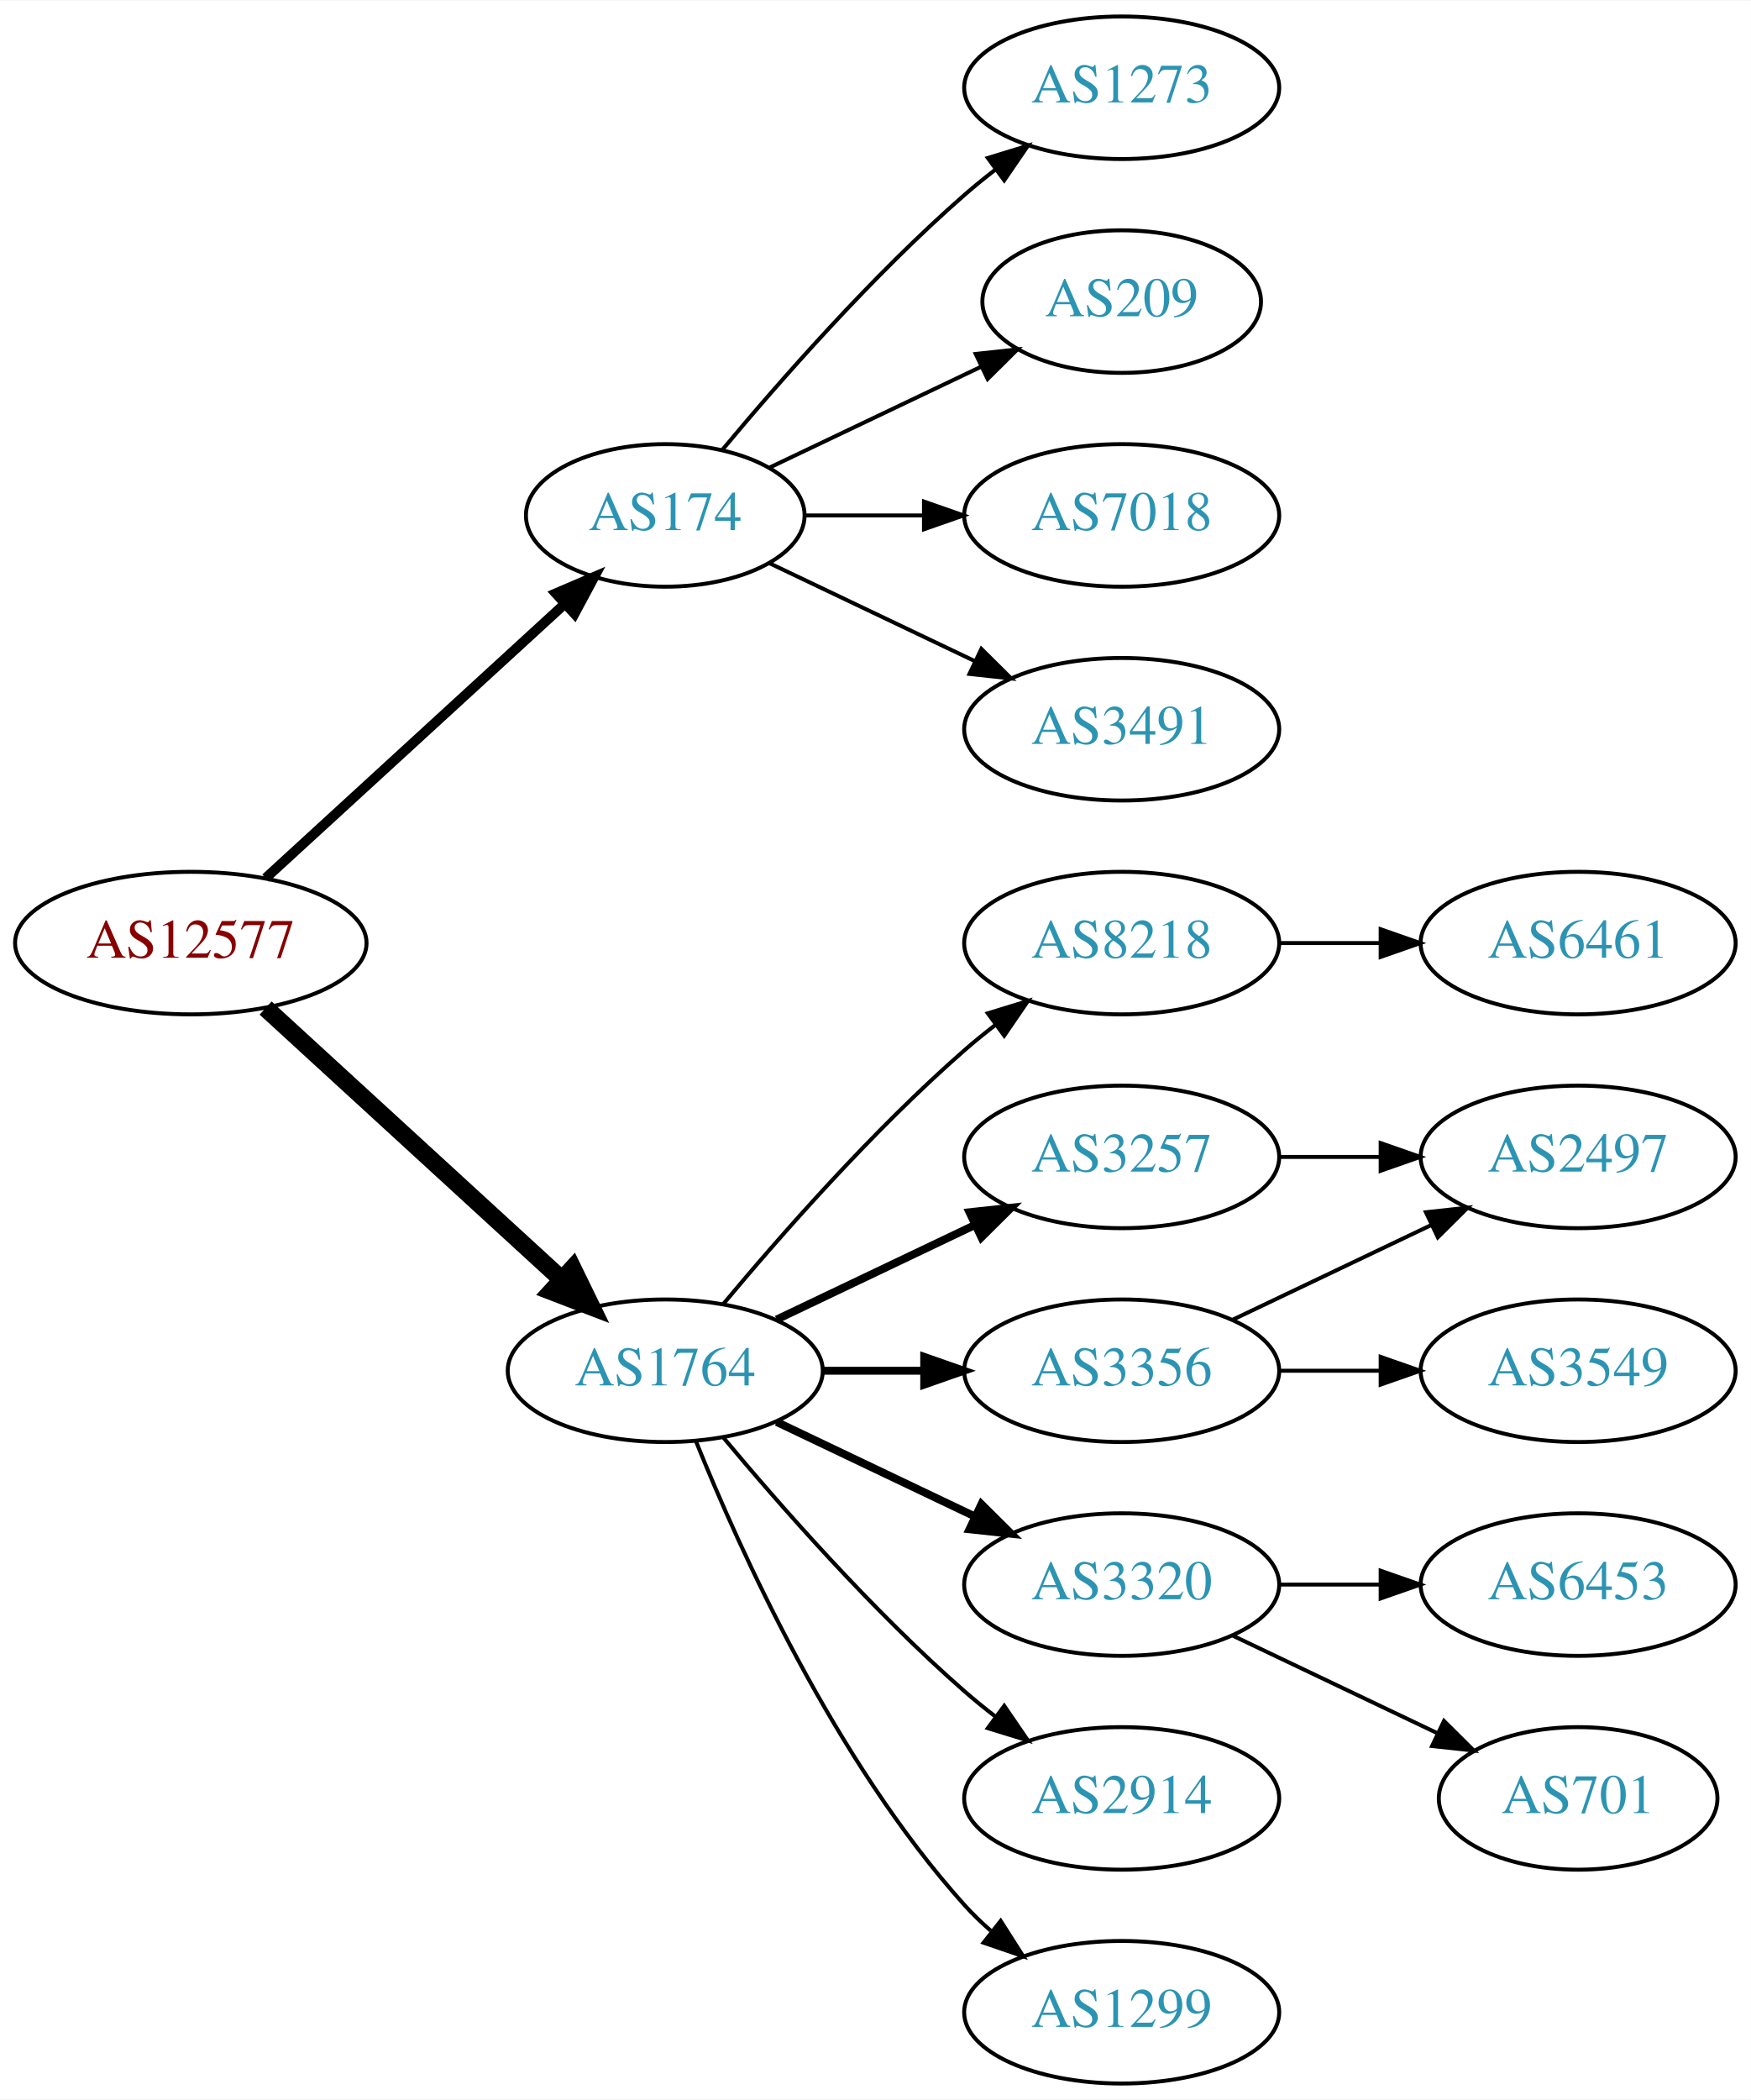
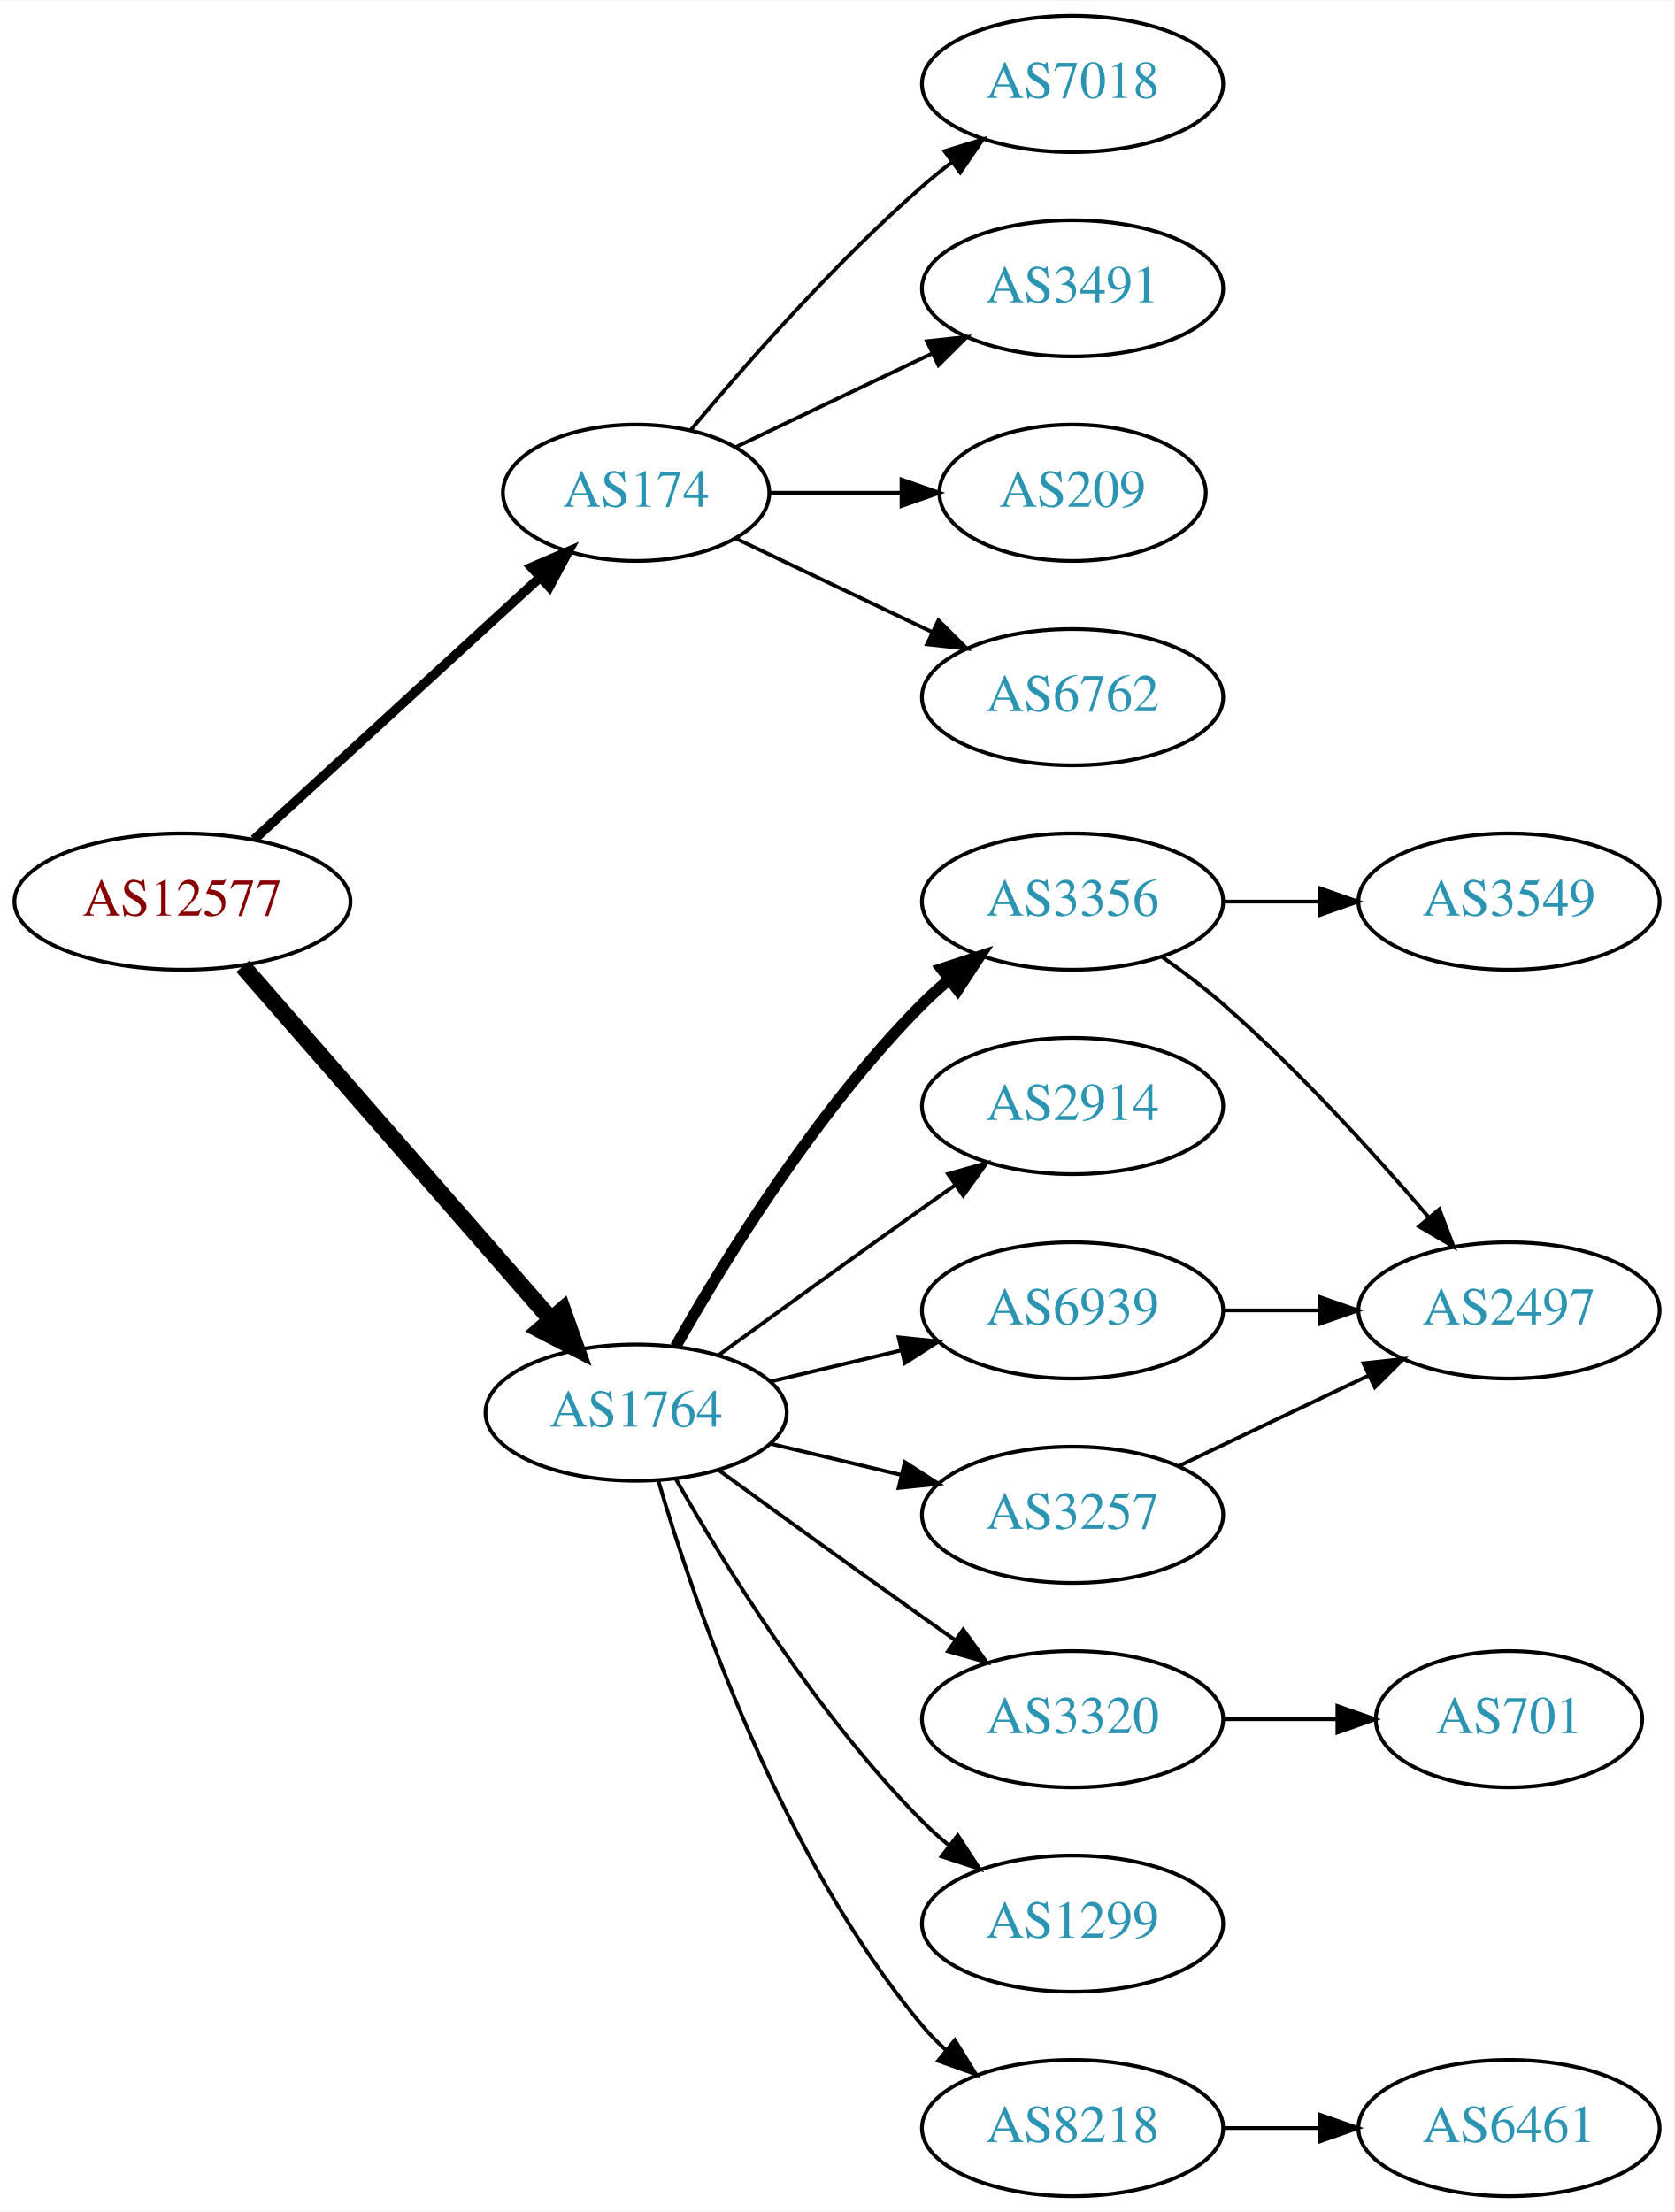
- <svg xmlns="http://www.w3.org/2000/svg" xmlns:xlink="http://www.w3.org/1999/xlink" width="442pt" height="530pt" viewBox="0.00 0.00 442.27 530.00">
-   <g id="graph0" class="graph" transform="scale(1 1) rotate(0) translate(4 526)">
-     <polygon fill="white" stroke="none" points="-4,4 -4,-526 438.271,-526 438.271,4 -4,4" />
+ <svg xmlns="http://www.w3.org/2000/svg" xmlns:xlink="http://www.w3.org/1999/xlink" width="442pt" height="584pt" viewBox="0.00 0.00 442.27 584.00">
+   <g id="graph0" class="graph" transform="scale(1 1) rotate(0) translate(4 580)">
+     <polygon fill="white" stroke="none" points="-4,4 -4,-580 438.271,-580 438.271,4 -4,4" />
    <g id="node1" class="node">
      <g id="a_node1">
        <a xlink:href="/asn/12577" xlink:title="AS12577 ~ Muehlgasse 14E [AT]">
-           <ellipse fill="#ffffff" stroke="black" cx="44.196" cy="-288" rx="44.393" ry="18" />
-           <text text-anchor="middle" x="44.196" y="-284.3" font-family="Times,serif" font-size="14.00" fill="#880000">AS12577</text>
+           <ellipse fill="#ffffff" stroke="black" cx="44.196" cy="-342" rx="44.393" ry="18" />
+           <text text-anchor="middle" x="44.196" y="-338.3" font-family="Times,serif" font-size="14.00" fill="#880000">AS12577</text>
        </a>
      </g>
    </g>
    <g id="node2" class="node">
      <g id="a_node2">
        <a xlink:href="/asn/174" xlink:title="AS174 ~ Cogent Communications [US]">
-           <ellipse fill="#ffffff" stroke="black" cx="164.039" cy="-396" rx="35.194" ry="18" />
-           <text text-anchor="middle" x="164.039" y="-392.3" font-family="Times,serif" font-size="14.00" fill="#2c94b3">AS174</text>
+           <ellipse fill="#ffffff" stroke="black" cx="164.039" cy="-450" rx="35.194" ry="18" />
+           <text text-anchor="middle" x="164.039" y="-446.3" font-family="Times,serif" font-size="14.00" fill="#2c94b3">AS174</text>
        </a>
      </g>
    </g>
    <g id="edge1" class="edge">
-       <path fill="none" stroke="black" stroke-width="2.5" d="M63.094,-304.403C83.252,-322.878 116.129,-353.009 138.632,-373.632" />
-       <polygon fill="black" stroke="black" stroke-width="2.5" points="136.384,-376.319 146.121,-380.496 141.114,-371.159 136.384,-376.319" />
+       <path fill="none" stroke="black" stroke-width="2.5" d="M63.094,-358.403C83.252,-376.878 116.129,-407.009 138.632,-427.632" />
+       <polygon fill="black" stroke="black" stroke-width="2.5" points="136.384,-430.319 146.121,-434.496 141.114,-425.159 136.384,-430.319" />
    </g>
    <g id="node3" class="node">
      <g id="a_node3">
        <a xlink:href="/asn/1764" xlink:title="AS1764 ~ NEXTLAYER-AS [AT]">
-           <ellipse fill="#ffffff" stroke="black" cx="164.039" cy="-180" rx="39.794" ry="18" />
-           <text text-anchor="middle" x="164.039" y="-176.3" font-family="Times,serif" font-size="14.00" fill="#2c94b3">AS1764</text>
+           <ellipse fill="#ffffff" stroke="black" cx="164.039" cy="-207" rx="39.794" ry="18" />
+           <text text-anchor="middle" x="164.039" y="-203.3" font-family="Times,serif" font-size="14.00" fill="#2c94b3">AS1764</text>
        </a>
      </g>
    </g>
    <g id="edge2" class="edge">
-       <path fill="none" stroke="black" stroke-width="4.5" d="M63.094,-271.597C83.022,-253.333 115.38,-223.678 137.857,-203.079" />
-       <polygon fill="black" stroke="black" stroke-width="4.5" points="140.647,-205.863 145.359,-196.203 135.326,-200.057 140.647,-205.863" />
+       <path fill="none" stroke="black" stroke-width="4.5" d="M60.121,-324.902C80.663,-301.369 117.782,-258.845 141.379,-231.813" />
+       <polygon fill="black" stroke="black" stroke-width="4.5" points="144.625,-234.082 148.235,-223.959 138.692,-228.903 144.625,-234.082" />
    </g>
    <g id="node4" class="node">
      <g id="a_node4">
-         <a xlink:href="/asn/1273" xlink:title="AS1273 ~ Vodafone Group PLC [EU]">
-           <ellipse fill="#ffffff" stroke="black" cx="279.332" cy="-504" rx="39.794" ry="18" />
-           <text text-anchor="middle" x="279.332" y="-500.3" font-family="Times,serif" font-size="14.00" fill="#2c94b3">AS1273</text>
+         <a xlink:href="/asn/6762" xlink:title="AS6762 ~ TELECOM ITALIA SPARKLE S.p.A. [IT]">
+           <ellipse fill="#ffffff" stroke="black" cx="279.332" cy="-396" rx="39.794" ry="18" />
+           <text text-anchor="middle" x="279.332" y="-392.3" font-family="Times,serif" font-size="14.00" fill="#2c94b3">AS6762</text>
        </a>
      </g>
    </g>
    <g id="edge3" class="edge">
-       <path fill="none" stroke="black" d="M178.404,-412.499C192.659,-429.596 216.354,-456.619 239.685,-477 242.151,-479.154 244.789,-481.294 247.487,-483.372" />
-       <polygon fill="black" stroke="black" points="245.512,-486.264 255.641,-489.37 249.66,-480.625 245.512,-486.264" />
+       <path fill="none" stroke="black" d="M190.464,-437.881C205.766,-430.587 225.49,-421.186 242.372,-413.14" />
+       <polygon fill="black" stroke="black" points="243.891,-416.293 251.412,-408.831 240.879,-409.974 243.891,-416.293" />
    </g>
    <g id="node5" class="node">
      <g id="a_node5">
+         <a xlink:href="/asn/7018" xlink:title="AS7018 ~ AT&amp;T Services, Inc. [US]">
+           <ellipse fill="#ffffff" stroke="black" cx="279.332" cy="-558" rx="39.794" ry="18" />
+           <text text-anchor="middle" x="279.332" y="-554.3" font-family="Times,serif" font-size="14.00" fill="#2c94b3">AS7018</text>
+         </a>
+       </g>
+     </g>
+     <g id="edge4" class="edge">
+       <path fill="none" stroke="black" d="M178.404,-466.499C192.659,-483.596 216.354,-510.619 239.685,-531 242.151,-533.154 244.789,-535.294 247.487,-537.372" />
+       <polygon fill="black" stroke="black" points="245.512,-540.264 255.641,-543.37 249.66,-534.625 245.512,-540.264" />
+     </g>
+     <g id="node6" class="node">
+       <g id="a_node6">
+         <a xlink:href="/asn/3491" xlink:title="AS3491 ~ PCCW Global, Inc. [US]">
+           <ellipse fill="#ffffff" stroke="black" cx="279.332" cy="-504" rx="39.794" ry="18" />
+           <text text-anchor="middle" x="279.332" y="-500.3" font-family="Times,serif" font-size="14.00" fill="#2c94b3">AS3491</text>
+         </a>
+       </g>
+     </g>
+     <g id="edge5" class="edge">
+       <path fill="none" stroke="black" d="M190.464,-462.119C205.766,-469.413 225.49,-478.814 242.372,-486.86" />
+       <polygon fill="black" stroke="black" points="240.879,-490.026 251.412,-491.169 243.891,-483.707 240.879,-490.026" />
+     </g>
+     <g id="node7" class="node">
+       <g id="a_node7">
        <a xlink:href="/asn/209" xlink:title="AS209 ~ CenturyLink Communications, LLC [US]">
          <ellipse fill="#ffffff" stroke="black" cx="279.332" cy="-450" rx="35.194" ry="18" />
          <text text-anchor="middle" x="279.332" y="-446.3" font-family="Times,serif" font-size="14.00" fill="#2c94b3">AS209</text>
        </a>
      </g>
    </g>
-     <g id="edge4" class="edge">
-       <path fill="none" stroke="black" d="M190.464,-408.119C206.207,-415.622 226.629,-425.356 243.822,-433.551" />
-       <polygon fill="black" stroke="black" points="242.458,-436.779 252.991,-437.922 245.47,-430.46 242.458,-436.779" />
-     </g>
-     <g id="node6" class="node">
-       <g id="a_node6">
-         <a xlink:href="/asn/7018" xlink:title="AS7018 ~ AT&amp;T Services, Inc. [US]">
-           <ellipse fill="#ffffff" stroke="black" cx="279.332" cy="-396" rx="39.794" ry="18" />
-           <text text-anchor="middle" x="279.332" y="-392.3" font-family="Times,serif" font-size="14.00" fill="#2c94b3">AS7018</text>
-         </a>
-       </g>
-     </g>
-     <g id="edge5" class="edge">
-       <path fill="none" stroke="black" d="M199.338,-396C208.715,-396 219.065,-396 229.1,-396" />
-       <polygon fill="black" stroke="black" points="229.388,-399.5 239.388,-396 229.388,-392.5 229.388,-399.5" />
-     </g>
-     <g id="node7" class="node">
-       <g id="a_node7">
-         <a xlink:href="/asn/3491" xlink:title="AS3491 ~ PCCW Global, Inc. [US]">
-           <ellipse fill="#ffffff" stroke="black" cx="279.332" cy="-342" rx="39.794" ry="18" />
-           <text text-anchor="middle" x="279.332" y="-338.3" font-family="Times,serif" font-size="14.00" fill="#2c94b3">AS3491</text>
-         </a>
-       </g>
-     </g>
    <g id="edge6" class="edge">
-       <path fill="none" stroke="black" d="M190.464,-383.881C205.766,-376.587 225.49,-367.186 242.372,-359.14" />
-       <polygon fill="black" stroke="black" points="243.891,-362.293 251.412,-354.831 240.879,-355.974 243.891,-362.293" />
+       <path fill="none" stroke="black" d="M199.338,-450C210.208,-450 222.385,-450 233.863,-450" />
+       <polygon fill="black" stroke="black" points="234.149,-453.5 244.149,-450 234.149,-446.5 234.149,-453.5" />
    </g>
    <g id="node8" class="node">
      <g id="a_node8">
        <a xlink:href="/asn/8218" xlink:title="AS8218 ~ legacy Neotelecoms [FR]">
-           <ellipse fill="#ffffff" stroke="black" cx="279.332" cy="-288" rx="39.794" ry="18" />
-           <text text-anchor="middle" x="279.332" y="-284.3" font-family="Times,serif" font-size="14.00" fill="#2c94b3">AS8218</text>
+           <ellipse fill="#ffffff" stroke="black" cx="279.332" cy="-18" rx="39.794" ry="18" />
+           <text text-anchor="middle" x="279.332" y="-14.3" font-family="Times,serif" font-size="14.00" fill="#2c94b3">AS8218</text>
        </a>
      </g>
    </g>
    <g id="edge7" class="edge">
-       <path fill="none" stroke="black" d="M178.669,-196.817C192.951,-213.929 216.498,-240.745 239.685,-261 242.151,-263.154 244.789,-265.294 247.487,-267.372" />
-       <polygon fill="black" stroke="black" points="245.512,-270.264 255.641,-273.37 249.66,-264.625 245.512,-270.264" />
+       <path fill="none" stroke="black" d="M169.913,-188.998C179.227,-157.156 202.043,-90.019 239.685,-45 241.555,-42.763 243.654,-40.626 245.88,-38.604" />
+       <polygon fill="black" stroke="black" points="248.227,-41.208 253.799,-32.196 243.823,-35.766 248.227,-41.208" />
    </g>
    <g id="node9" class="node">
      <g id="a_node9">
-         <a xlink:href="/asn/3257" xlink:title="AS3257 ~ GTT [DE]">
-           <ellipse fill="#ffffff" stroke="black" cx="279.332" cy="-234" rx="39.794" ry="18" />
-           <text text-anchor="middle" x="279.332" y="-230.3" font-family="Times,serif" font-size="14.00" fill="#2c94b3">AS3257</text>
+         <a xlink:href="/asn/1299" xlink:title="AS1299 ~ Telia Carrier [EU]">
+           <ellipse fill="#ffffff" stroke="black" cx="279.332" cy="-72" rx="39.794" ry="18" />
+           <text text-anchor="middle" x="279.332" y="-68.3" font-family="Times,serif" font-size="14.00" fill="#2c94b3">AS1299</text>
        </a>
      </g>
    </g>
    <g id="edge8" class="edge">
-       <path fill="none" stroke="black" stroke-width="2" d="M192.175,-192.934C207.169,-200.081 225.99,-209.052 242.213,-216.785" />
-       <polygon fill="black" stroke="black" stroke-width="2" points="240.884,-220.028 251.417,-221.171 243.895,-213.709 240.884,-220.028" />
+       <path fill="none" stroke="black" d="M174.498,-189.51C187.28,-166.904 211.712,-127.114 239.685,-99 241.796,-96.879 244.092,-94.812 246.477,-92.829" />
+       <polygon fill="black" stroke="black" points="248.993,-95.31 254.793,-86.444 244.73,-89.758 248.993,-95.31" />
    </g>
    <g id="node10" class="node">
      <g id="a_node10">
-         <a xlink:href="/asn/3356" xlink:title="AS3356 ~ Level 3 Parent, LLC [US]">
-           <ellipse fill="#ffffff" stroke="black" cx="279.332" cy="-180" rx="39.794" ry="18" />
-           <text text-anchor="middle" x="279.332" y="-176.3" font-family="Times,serif" font-size="14.00" fill="#2c94b3">AS3356</text>
+         <a xlink:href="/asn/6939" xlink:title="AS6939 ~ Hurricane Electric LLC [US]">
+           <ellipse fill="#ffffff" stroke="black" cx="279.332" cy="-234" rx="39.794" ry="18" />
+           <text text-anchor="middle" x="279.332" y="-230.3" font-family="Times,serif" font-size="14.00" fill="#2c94b3">AS6939</text>
        </a>
      </g>
    </g>
    <g id="edge9" class="edge">
-       <path fill="none" stroke="black" stroke-width="2" d="M203.711,-180C211.914,-180 220.678,-180 229.21,-180" />
-       <polygon fill="black" stroke="black" stroke-width="2" points="229.449,-183.5 239.449,-180 229.449,-176.5 229.449,-183.5" />
+       <path fill="none" stroke="black" d="M199.646,-215.248C210.517,-217.838 222.671,-220.735 234.114,-223.462" />
+       <polygon fill="black" stroke="black" points="233.397,-226.889 243.936,-225.803 235.02,-220.08 233.397,-226.889" />
    </g>
    <g id="node11" class="node">
      <g id="a_node11">
+         <a xlink:href="/asn/3356" xlink:title="AS3356 ~ Level 3 Parent, LLC [US]">
+           <ellipse fill="#ffffff" stroke="black" cx="279.332" cy="-342" rx="39.794" ry="18" />
+           <text text-anchor="middle" x="279.332" y="-338.3" font-family="Times,serif" font-size="14.00" fill="#2c94b3">AS3356</text>
+         </a>
+       </g>
+     </g>
+     <g id="edge10" class="edge">
+       <path fill="none" stroke="black" stroke-width="3" d="M174.498,-224.49C187.28,-247.096 211.712,-286.886 239.685,-315 241.796,-317.121 244.092,-319.188 246.477,-321.171" />
+       <polygon fill="black" stroke="black" stroke-width="3" points="244.73,-324.242 254.793,-327.556 248.993,-318.69 244.73,-324.242" />
+     </g>
+     <g id="node12" class="node">
+       <g id="a_node12">
+         <a xlink:href="/asn/2914" xlink:title="AS2914 ~ NTT America, Inc. [US]">
+           <ellipse fill="#ffffff" stroke="black" cx="279.332" cy="-288" rx="39.794" ry="18" />
+           <text text-anchor="middle" x="279.332" y="-284.3" font-family="Times,serif" font-size="14.00" fill="#2c94b3">AS2914</text>
+         </a>
+       </g>
+     </g>
+     <g id="edge11" class="edge">
+       <path fill="none" stroke="black" d="M185.887,-222.222C200.821,-233.091 221.435,-248.025 239.685,-261 242.506,-263.005 245.449,-265.085 248.397,-267.159" />
+       <polygon fill="black" stroke="black" points="246.424,-270.05 256.621,-272.926 250.443,-264.319 246.424,-270.05" />
+     </g>
+     <g id="node13" class="node">
+       <g id="a_node13">
        <a xlink:href="/asn/3320" xlink:title="AS3320 ~ DTAG [DE]">
          <ellipse fill="#ffffff" stroke="black" cx="279.332" cy="-126" rx="39.794" ry="18" />
          <text text-anchor="middle" x="279.332" y="-122.3" font-family="Times,serif" font-size="14.00" fill="#2c94b3">AS3320</text>
        </a>
      </g>
    </g>
-     <g id="edge10" class="edge">
-       <path fill="none" stroke="black" stroke-width="2" d="M192.175,-167.066C207.169,-159.919 225.99,-150.948 242.213,-143.215" />
-       <polygon fill="black" stroke="black" stroke-width="2" points="243.895,-146.291 251.417,-138.829 240.884,-139.972 243.895,-146.291" />
-     </g>
-     <g id="node12" class="node">
-       <g id="a_node12">
-         <a xlink:href="/asn/2914" xlink:title="AS2914 ~ NTT America, Inc. [US]">
-           <ellipse fill="#ffffff" stroke="black" cx="279.332" cy="-72" rx="39.794" ry="18" />
-           <text text-anchor="middle" x="279.332" y="-68.3" font-family="Times,serif" font-size="14.00" fill="#2c94b3">AS2914</text>
-         </a>
-       </g>
-     </g>
-     <g id="edge11" class="edge">
-       <path fill="none" stroke="black" d="M178.669,-163.183C192.951,-146.071 216.498,-119.255 239.685,-99 242.151,-96.846 244.789,-94.706 247.487,-92.628" />
-       <polygon fill="black" stroke="black" points="249.66,-95.375 255.641,-86.63 245.512,-89.736 249.66,-95.375" />
-     </g>
-     <g id="node13" class="node">
-       <g id="a_node13">
-         <a xlink:href="/asn/1299" xlink:title="AS1299 ~ Telia Carrier [EU]">
-           <ellipse fill="#ffffff" stroke="black" cx="279.332" cy="-18" rx="39.794" ry="18" />
-           <text text-anchor="middle" x="279.332" y="-14.3" font-family="Times,serif" font-size="14.00" fill="#2c94b3">AS1299</text>
-         </a>
-       </g>
-     </g>
    <g id="edge12" class="edge">
-       <path fill="none" stroke="black" d="M171.786,-162.213C182.837,-134.757 206.891,-81.422 239.685,-45 241.688,-42.776 243.906,-40.637 246.239,-38.603" />
-       <polygon fill="black" stroke="black" points="248.769,-41.065 254.458,-32.127 244.437,-35.567 248.769,-41.065" />
+       <path fill="none" stroke="black" d="M185.887,-191.778C200.821,-180.909 221.435,-165.975 239.685,-153 242.506,-150.995 245.449,-148.915 248.397,-146.841" />
+       <polygon fill="black" stroke="black" points="250.443,-149.681 256.621,-141.074 246.424,-143.95 250.443,-149.681" />
    </g>
    <g id="node14" class="node">
      <g id="a_node14">
-         <a xlink:href="/asn/6461" xlink:title="AS6461 ~ Zayo Bandwidth [US]">
-           <ellipse fill="#ffffff" stroke="black" cx="394.625" cy="-288" rx="39.794" ry="18" />
-           <text text-anchor="middle" x="394.625" y="-284.3" font-family="Times,serif" font-size="14.00" fill="#2c94b3">AS6461</text>
+         <a xlink:href="/asn/3257" xlink:title="AS3257 ~ GTT [DE]">
+           <ellipse fill="#ffffff" stroke="black" cx="279.332" cy="-180" rx="39.794" ry="18" />
+           <text text-anchor="middle" x="279.332" y="-176.3" font-family="Times,serif" font-size="14.00" fill="#2c94b3">AS3257</text>
        </a>
      </g>
    </g>
    <g id="edge13" class="edge">
-       <path fill="none" stroke="black" d="M319.004,-288C327.207,-288 335.971,-288 344.503,-288" />
-       <polygon fill="black" stroke="black" points="344.742,-291.5 354.742,-288 344.742,-284.5 344.742,-291.5" />
+       <path fill="none" stroke="black" d="M199.646,-198.752C210.517,-196.162 222.671,-193.265 234.114,-190.538" />
+       <polygon fill="black" stroke="black" points="235.02,-193.92 243.936,-188.197 233.397,-187.111 235.02,-193.92" />
    </g>
    <g id="node15" class="node">
      <g id="a_node15">
+         <a xlink:href="/asn/6461" xlink:title="AS6461 ~ Zayo Bandwidth [US]">
+           <ellipse fill="#ffffff" stroke="black" cx="394.625" cy="-18" rx="39.794" ry="18" />
+           <text text-anchor="middle" x="394.625" y="-14.3" font-family="Times,serif" font-size="14.00" fill="#2c94b3">AS6461</text>
+         </a>
+       </g>
+     </g>
+     <g id="edge14" class="edge">
+       <path fill="none" stroke="black" d="M319.004,-18C327.207,-18 335.971,-18 344.503,-18" />
+       <polygon fill="black" stroke="black" points="344.742,-21.5 354.742,-18 344.742,-14.5 344.742,-21.5" />
+     </g>
+     <g id="node16" class="node">
+       <g id="a_node16">
        <a xlink:href="/asn/2497" xlink:title="AS2497 ~ Internet Initiative Japan Inc. [JP]">
          <ellipse fill="#ffffff" stroke="black" cx="394.625" cy="-234" rx="39.794" ry="18" />
          <text text-anchor="middle" x="394.625" y="-230.3" font-family="Times,serif" font-size="14.00" fill="#2c94b3">AS2497</text>
        </a>
      </g>
    </g>
-     <g id="edge14" class="edge">
+     <g id="edge15" class="edge">
      <path fill="none" stroke="black" d="M319.004,-234C327.207,-234 335.971,-234 344.503,-234" />
      <polygon fill="black" stroke="black" points="344.742,-237.5 354.742,-234 344.742,-230.5 344.742,-237.5" />
    </g>
-     <g id="edge15" class="edge">
-       <path fill="none" stroke="black" d="M307.468,-192.934C322.462,-200.081 341.283,-209.052 357.506,-216.785" />
-       <polygon fill="black" stroke="black" points="356.177,-220.028 366.71,-221.171 359.188,-213.709 356.177,-220.028" />
-     </g>
-     <g id="node16" class="node">
-       <g id="a_node16">
-         <a xlink:href="/asn/3549" xlink:title="AS3549 ~ Level 3 Parent, LLC [US]">
-           <ellipse fill="#ffffff" stroke="black" cx="394.625" cy="-180" rx="39.794" ry="18" />
-           <text text-anchor="middle" x="394.625" y="-176.3" font-family="Times,serif" font-size="14.00" fill="#2c94b3">AS3549</text>
-         </a>
-       </g>
-     </g>
-     <g id="edge16" class="edge">
-       <path fill="none" stroke="black" d="M319.004,-180C327.207,-180 335.971,-180 344.503,-180" />
-       <polygon fill="black" stroke="black" points="344.742,-183.5 354.742,-180 344.742,-176.5 344.742,-183.5" />
+     <g id="edge17" class="edge">
+       <path fill="none" stroke="black" d="M303.022,-327.37C308.424,-323.56 314.047,-319.308 318.978,-315 338.905,-297.593 359.097,-275.342 373.446,-258.567" />
+       <polygon fill="black" stroke="black" points="376.214,-260.714 379.995,-250.817 370.867,-256.196 376.214,-260.714" />
    </g>
    <g id="node17" class="node">
      <g id="a_node17">
-         <a xlink:href="/asn/6453" xlink:title="AS6453 ~ TATA COMMUNICATIONS (AMERICA) INC [US]">
-           <ellipse fill="#ffffff" stroke="black" cx="394.625" cy="-126" rx="39.794" ry="18" />
-           <text text-anchor="middle" x="394.625" y="-122.3" font-family="Times,serif" font-size="14.00" fill="#2c94b3">AS6453</text>
-         </a>
-       </g>
-     </g>
-     <g id="edge17" class="edge">
-       <path fill="none" stroke="black" d="M319.004,-126C327.207,-126 335.971,-126 344.503,-126" />
-       <polygon fill="black" stroke="black" points="344.742,-129.5 354.742,-126 344.742,-122.5 344.742,-129.5" />
+         <a xlink:href="/asn/3549" xlink:title="AS3549 ~ Level 3 Parent, LLC [US]">
+           <ellipse fill="#ffffff" stroke="black" cx="394.625" cy="-342" rx="39.794" ry="18" />
+           <text text-anchor="middle" x="394.625" y="-338.3" font-family="Times,serif" font-size="14.00" fill="#2c94b3">AS3549</text>
+         </a>
+       </g>
+     </g>
+     <g id="edge16" class="edge">
+       <path fill="none" stroke="black" d="M319.004,-342C327.207,-342 335.971,-342 344.503,-342" />
+       <polygon fill="black" stroke="black" points="344.742,-345.5 354.742,-342 344.742,-338.5 344.742,-345.5" />
    </g>
    <g id="node18" class="node">
      <g id="a_node18">
        <a xlink:href="/asn/701" xlink:title="AS701 ~ UUNET [US]">
-           <ellipse fill="#ffffff" stroke="black" cx="394.625" cy="-72" rx="35.194" ry="18" />
-           <text text-anchor="middle" x="394.625" y="-68.3" font-family="Times,serif" font-size="14.00" fill="#2c94b3">AS701</text>
+           <ellipse fill="#ffffff" stroke="black" cx="394.625" cy="-126" rx="35.194" ry="18" />
+           <text text-anchor="middle" x="394.625" y="-122.3" font-family="Times,serif" font-size="14.00" fill="#2c94b3">AS701</text>
        </a>
      </g>
    </g>
    <g id="edge18" class="edge">
-       <path fill="none" stroke="black" d="M307.468,-113.066C322.9,-105.71 342.385,-96.423 358.92,-88.541" />
-       <polygon fill="black" stroke="black" points="360.741,-91.551 368.262,-84.089 357.729,-85.232 360.741,-91.551" />
+       <path fill="none" stroke="black" d="M319.004,-126C328.709,-126 339.2,-126 349.163,-126" />
+       <polygon fill="black" stroke="black" points="349.299,-129.5 359.299,-126 349.299,-122.5 349.299,-129.5" />
+     </g>
+     <g id="edge19" class="edge">
+       <path fill="none" stroke="black" d="M307.468,-192.934C322.462,-200.081 341.283,-209.052 357.506,-216.785" />
+       <polygon fill="black" stroke="black" points="356.177,-220.028 366.71,-221.171 359.188,-213.709 356.177,-220.028" />
    </g>
  </g>
</svg>
